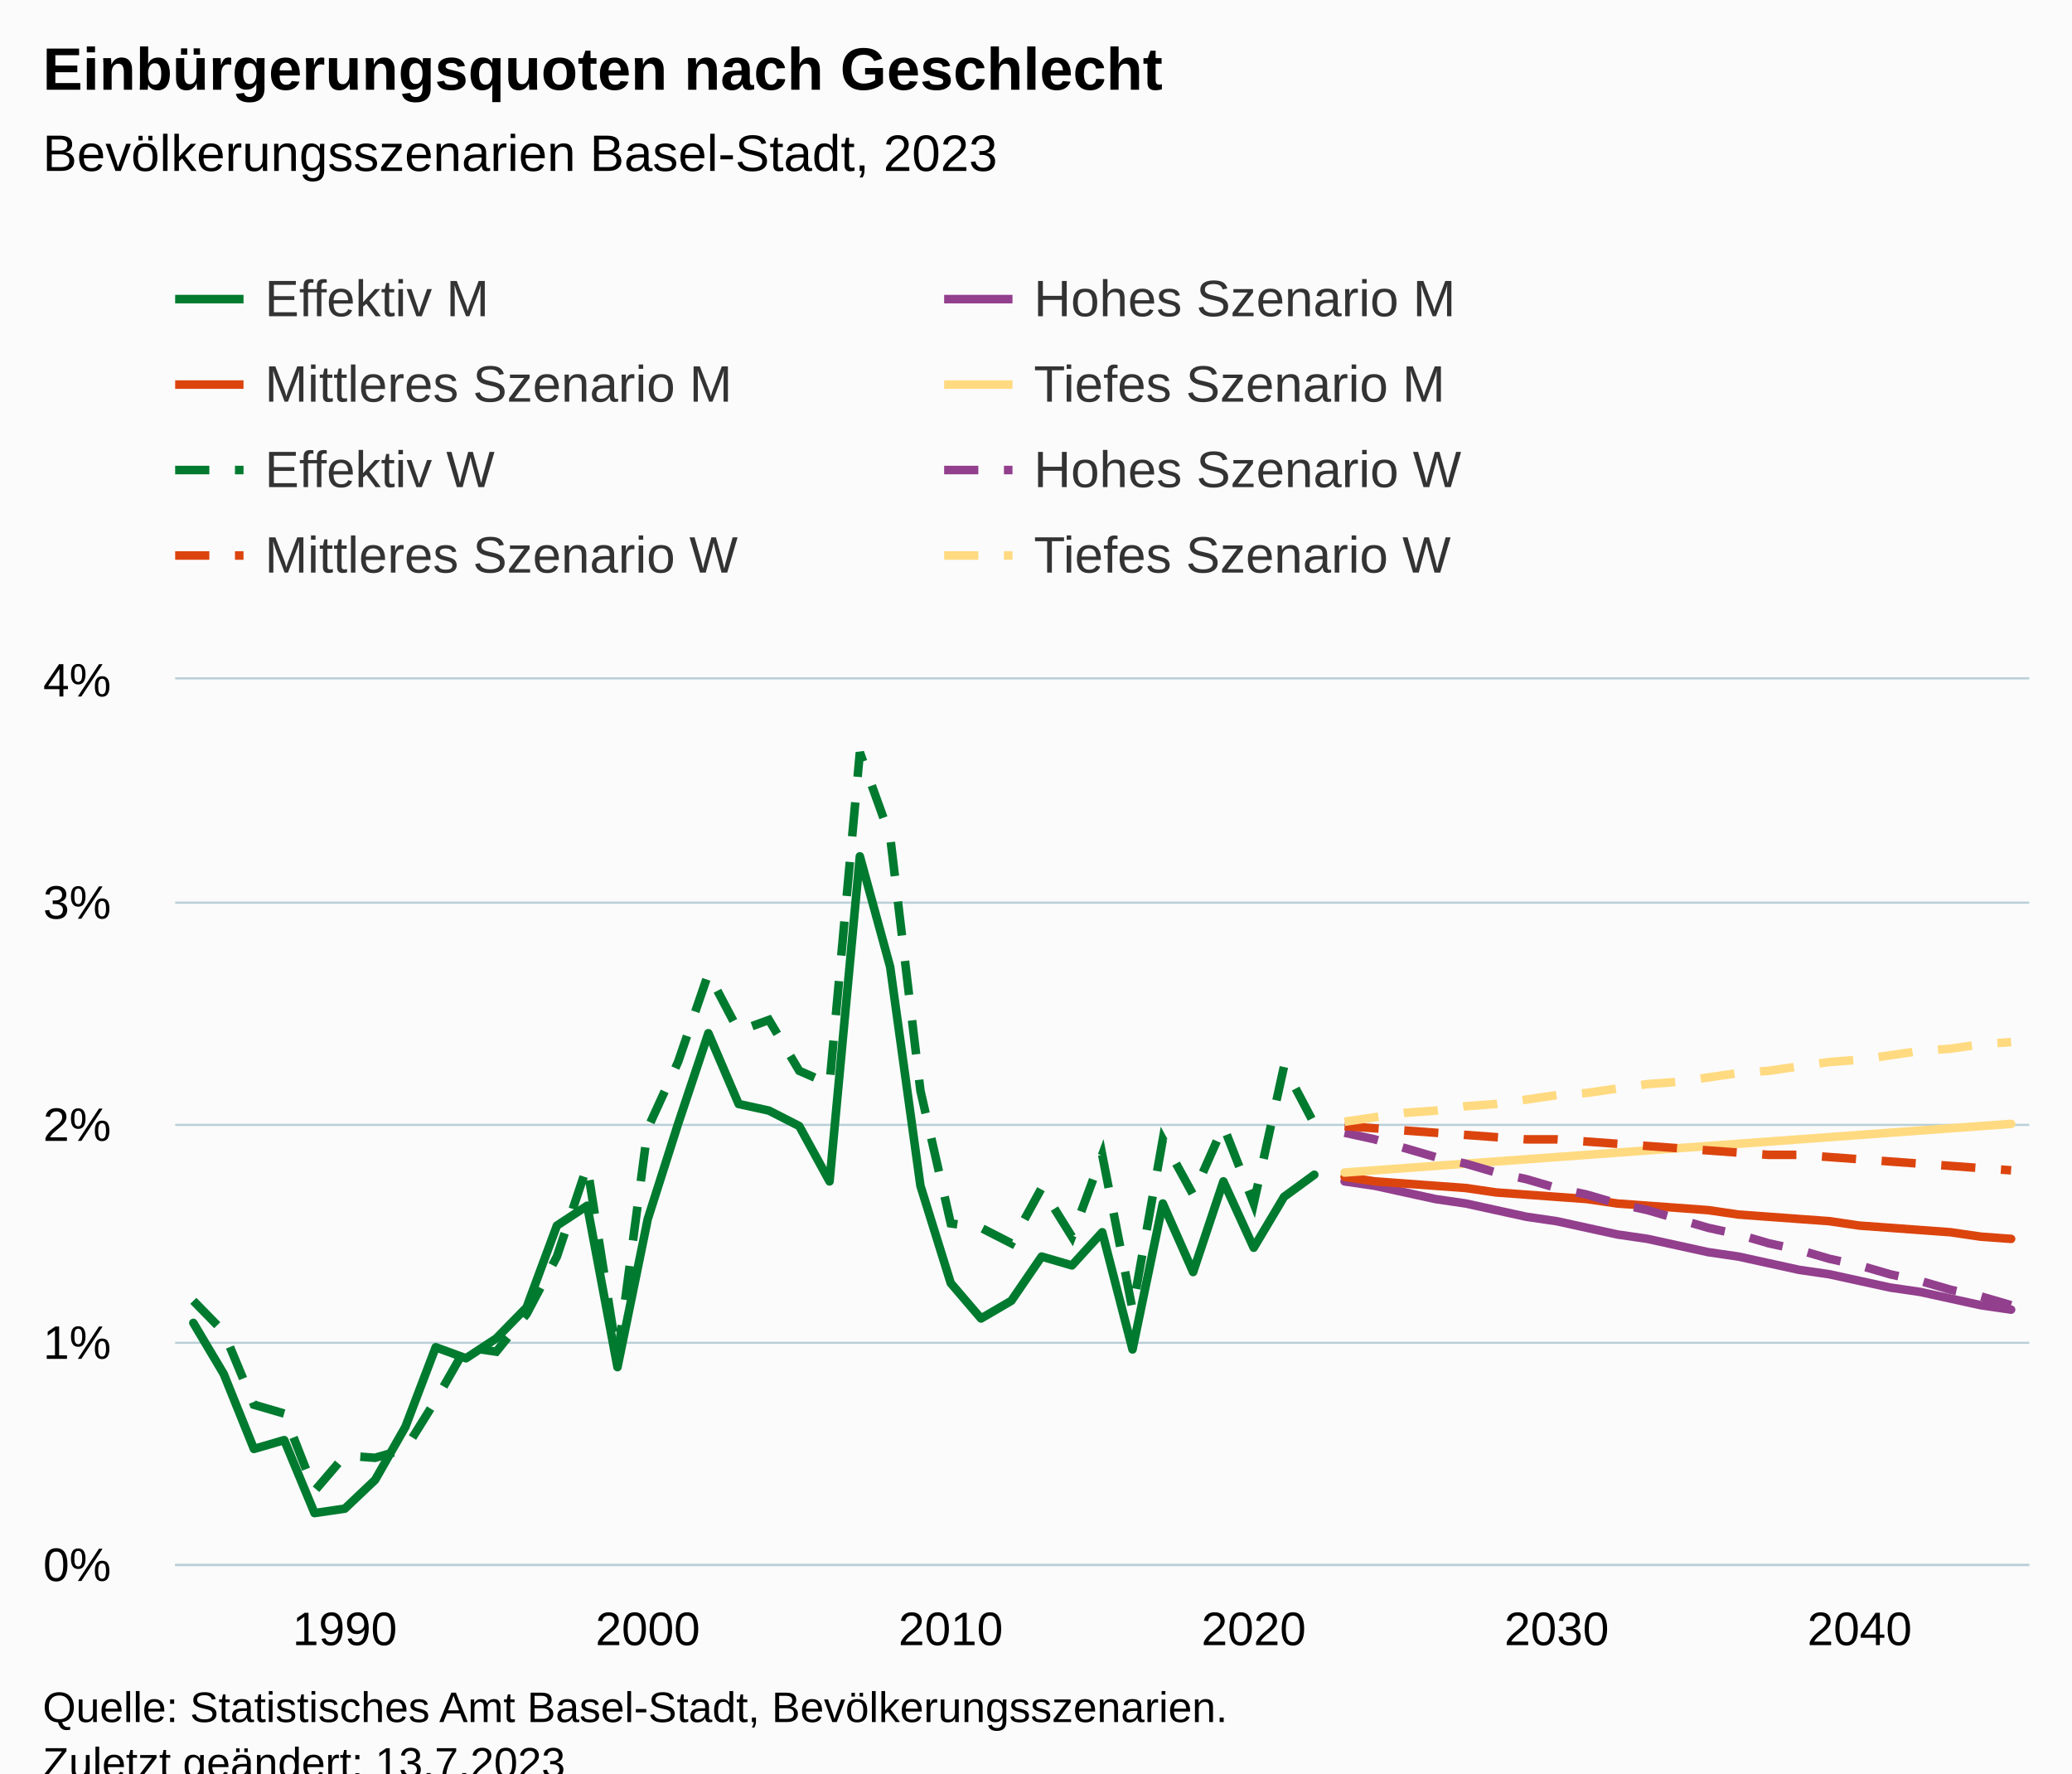
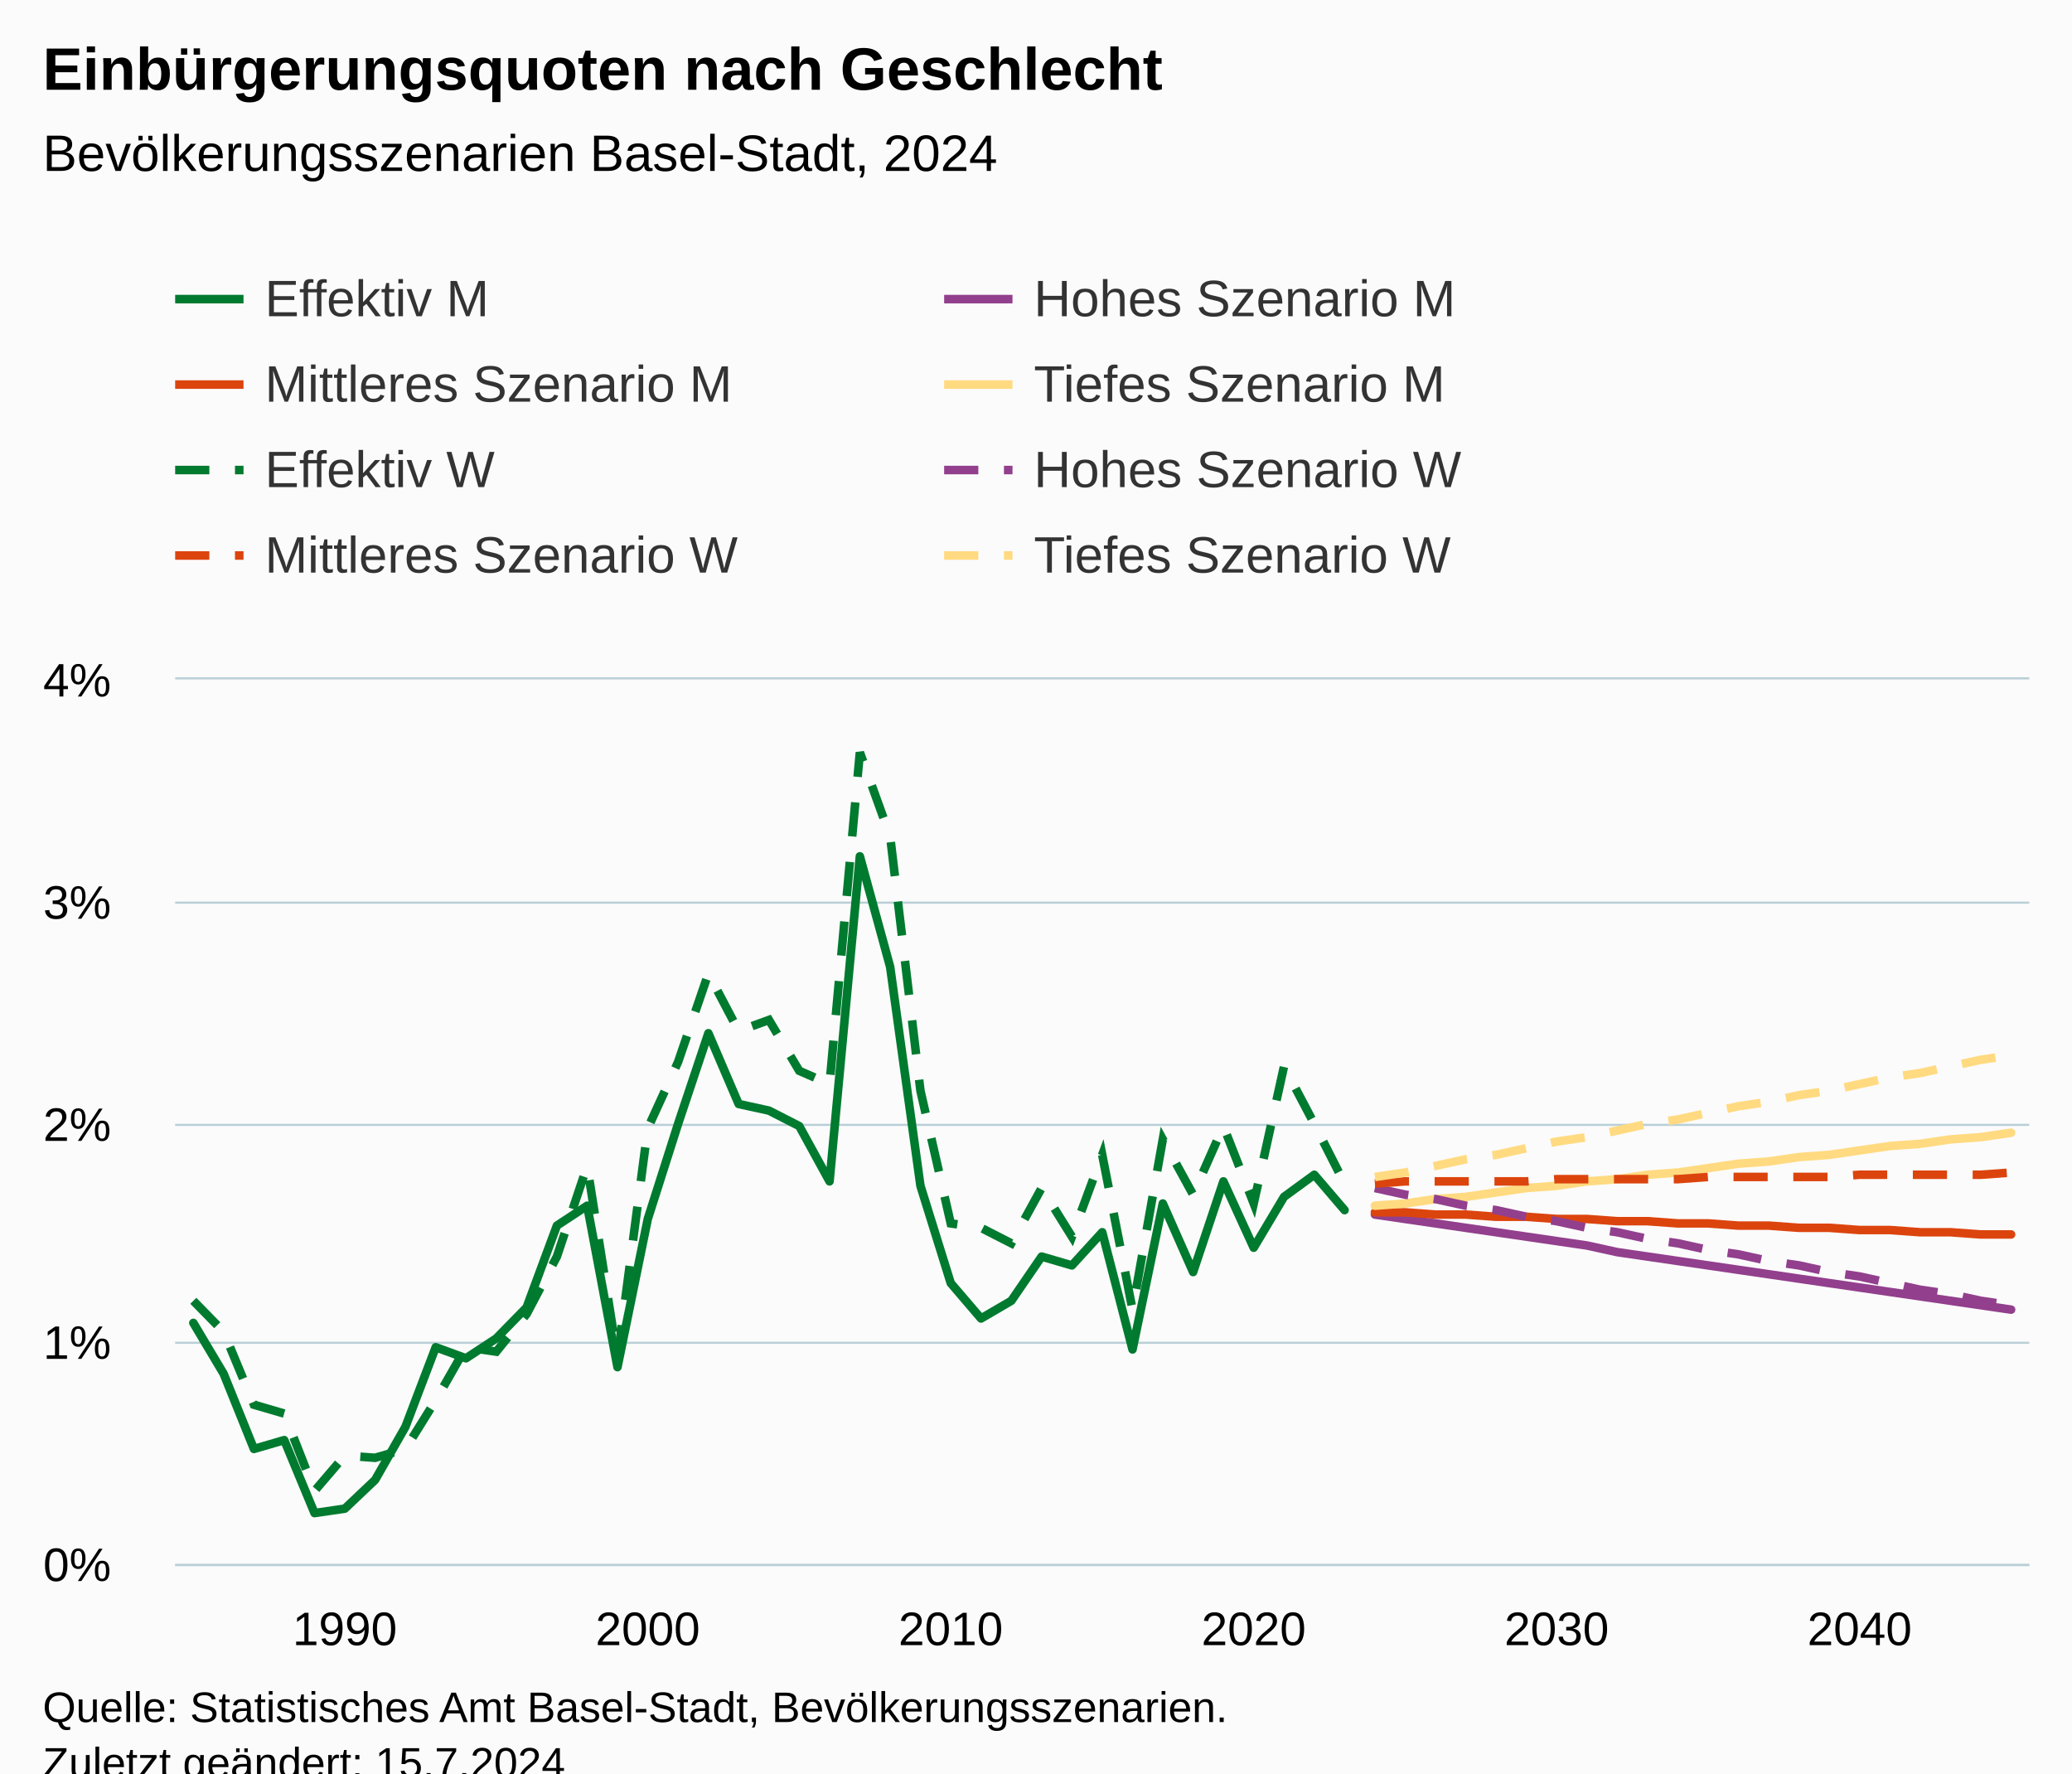
<svg xmlns="http://www.w3.org/2000/svg" version="1.1" class="highcharts-root" style="font-family:Arial;font-size:12px;" viewBox="0 0 485 415">
  <defs>
-     <clipPath id="highcharts-1zjunv8-495-">
+     <clipPath id="highcharts-p2laflj-495-">
      <rect x="0" y="0" width="434" height="207" fill="none" />
    </clipPath>
-     <clipPath id="highcharts-1zjunv8-557-">
+     <clipPath id="highcharts-p2laflj-557-">
      <rect x="0" y="0" width="434" height="207" fill="none" />
    </clipPath>
-     <clipPath id="highcharts-1zjunv8-985-">
+     <clipPath id="highcharts-p2laflj-985-">
      <rect x="41" y="159" width="434" height="207" fill="none" />
    </clipPath>
  </defs>
  <rect fill="#fbfbfb" class="highcharts-background" x="0" y="0" width="485" height="428" rx="0" ry="0" />
  <rect fill="none" class="highcharts-plot-background" x="41" y="159" width="434" height="207" />
  <g class="highcharts-pane-group" data-z-index="0" />
  <g class="highcharts-grid highcharts-xaxis-grid" data-z-index="1">
    <path fill="none" data-z-index="1" class="highcharts-grid-line" d="M 80.5 159 L 80.5 366" opacity="1" />
    <path fill="none" data-z-index="1" class="highcharts-grid-line" d="M 151.5 159 L 151.5 366" opacity="1" />
    <path fill="none" data-z-index="1" class="highcharts-grid-line" d="M 222.5 159 L 222.5 366" opacity="1" />
    <path fill="none" data-z-index="1" class="highcharts-grid-line" d="M 292.5 159 L 292.5 366" opacity="1" />
    <path fill="none" data-z-index="1" class="highcharts-grid-line" d="M 363.5 159 L 363.5 366" opacity="1" />
    <path fill="none" data-z-index="1" class="highcharts-grid-line" d="M 434.5 159 L 434.5 366" opacity="1" />
  </g>
  <g class="highcharts-grid highcharts-yaxis-grid" data-z-index="1">
    <path fill="none" stroke="#B9CFD7" stroke-width="0.5" data-z-index="1" class="highcharts-grid-line" d="M 41 366.25 L 475 366.25" opacity="1" />
    <path fill="none" stroke="#B9CFD7" stroke-width="0.5" data-z-index="1" class="highcharts-grid-line" d="M 41 314.25 L 475 314.25" opacity="1" />
    <path fill="none" stroke="#B9CFD7" stroke-width="0.5" data-z-index="1" class="highcharts-grid-line" d="M 41 263.25 L 475 263.25" opacity="1" />
    <path fill="none" stroke="#B9CFD7" stroke-width="0.5" data-z-index="1" class="highcharts-grid-line" d="M 41 211.25 L 475 211.25" opacity="1" />
    <path fill="none" stroke="#B9CFD7" stroke-width="0.5" data-z-index="1" class="highcharts-grid-line" d="M 41 158.75 L 475 158.75" opacity="1" />
  </g>
  <rect fill="none" class="highcharts-plot-border" data-z-index="1" x="41" y="159" width="434" height="207" />
  <g class="highcharts-axis highcharts-xaxis" data-z-index="2">
    <path fill="none" class="highcharts-axis-line" stroke="#B9CFD7" stroke-width="0.5" data-z-index="7" d="M 41 366.25 L 475 366.25" />
  </g>
  <g class="highcharts-axis highcharts-yaxis" data-z-index="2">
    <path fill="none" class="highcharts-axis-line" data-z-index="7" d="M 41 159 L 41 366" />
  </g>
  <g class="highcharts-series-group" data-z-index="3">
-     <g class="highcharts-series highcharts-series-0 highcharts-line-series" data-z-index="0.1" opacity="1" transform="translate(41,159) scale(1 1)" clip-path="url(#highcharts-1zjunv8-557-)">
-       <path fill="none" d="M 4.255 150.593 L 11.346 162.495 L 18.438 180.09 L 25.529 178.02 L 32.621 195.097 L 39.712 194.062 L 46.804 187.335 L 53.895 174.915 L 60.987 156.285 L 68.078 158.873 L 75.17 154.215 L 82.261 146.97 L 89.353 127.823 L 96.444 123.165 L 103.536 160.942 L 110.627 126.27 L 117.719 104.017 L 124.81 82.8 L 131.902 99.36 L 138.993 100.912 L 146.085 104.535 L 153.176 117.472 L 160.268 41.4 L 167.359 67.275 L 174.451 118.507 L 181.542 141.278 L 188.634 149.558 L 195.725 145.417 L 202.817 135.067 L 209.908 137.137 L 217 129.375 L 224.092 156.803 L 231.183 122.648 L 238.275 138.69 L 245.366 117.472 L 252.458 132.998 L 259.549 121.095 L 266.641 115.92" class="highcharts-graph" data-z-index="1" stroke="#007A2F" stroke-width="2" stroke-linejoin="round" stroke-linecap="round" />
+     <g class="highcharts-series highcharts-series-0 highcharts-line-series" data-z-index="0.1" opacity="1" transform="translate(41,159) scale(1 1)" clip-path="url(#highcharts-p2laflj-557-)">
+       <path fill="none" d="M 4.255 150.593 L 11.346 162.495 L 18.438 180.09 L 25.529 178.02 L 32.621 195.097 L 39.712 194.062 L 46.804 187.335 L 53.895 174.915 L 60.987 156.285 L 68.078 158.873 L 75.17 154.215 L 82.261 146.97 L 89.353 127.823 L 96.444 123.165 L 103.536 160.942 L 110.627 126.27 L 117.719 104.017 L 124.81 82.8 L 131.902 99.36 L 138.993 100.912 L 146.085 104.535 L 153.176 117.472 L 160.268 41.4 L 167.359 67.275 L 174.451 118.507 L 181.542 141.278 L 188.634 149.558 L 195.725 145.417 L 202.817 135.067 L 209.908 137.137 L 217 129.375 L 224.092 156.803 L 231.183 122.648 L 238.275 138.69 L 245.366 117.472 L 252.458 132.998 L 259.549 121.095 L 266.641 115.92 L 273.732 124.2" class="highcharts-graph" data-z-index="1" stroke="#007A2F" stroke-width="2" stroke-linejoin="round" stroke-linecap="round" />
    </g>
    <g class="highcharts-markers highcharts-series-0 highcharts-line-series" data-z-index="0.1" opacity="1" transform="translate(41,159) scale(1 1)" clip-path="none" />
-     <g class="highcharts-series highcharts-series-1 highcharts-line-series" data-z-index="0.1" opacity="1" transform="translate(41,159) scale(1 1)" clip-path="url(#highcharts-1zjunv8-557-)">
-       <path fill="none" d="M 273.732 117.472 L 280.824 118.507 L 287.915 120.06 L 295.007 121.612 L 302.098 122.648 L 309.19 124.2 L 316.281 125.753 L 323.373 126.787 L 330.464 128.34 L 337.556 129.892 L 344.647 130.928 L 351.739 132.48 L 358.83 134.032 L 365.922 135.067 L 373.013 136.62 L 380.105 138.173 L 387.196 139.207 L 394.288 140.76 L 401.379 142.312 L 408.471 143.347 L 415.562 144.9 L 422.654 146.452 L 429.745 147.488" class="highcharts-graph" data-z-index="1" stroke="#923F8D" stroke-width="2" stroke-linejoin="round" stroke-linecap="round" />
+     <g class="highcharts-series highcharts-series-1 highcharts-line-series" data-z-index="0.1" opacity="1" transform="translate(41,159) scale(1 1)" clip-path="url(#highcharts-p2laflj-557-)">
+       <path fill="none" d="M 280.824 125.235 L 287.915 126.27 L 295.007 127.305 L 302.098 128.34 L 309.19 129.375 L 316.281 130.41 L 323.373 131.445 L 330.464 132.48 L 337.556 134.032 L 344.647 135.067 L 351.739 136.102 L 358.83 137.137 L 365.922 138.173 L 373.013 139.207 L 380.105 140.243 L 387.196 141.278 L 394.288 142.312 L 401.379 143.347 L 408.471 144.382 L 415.562 145.417 L 422.654 146.452 L 429.745 147.488" class="highcharts-graph" data-z-index="1" stroke="#923F8D" stroke-width="2" stroke-linejoin="round" stroke-linecap="round" />
    </g>
    <g class="highcharts-markers highcharts-series-1 highcharts-line-series" data-z-index="0.1" opacity="1" transform="translate(41,159) scale(1 1)" clip-path="none" />
-     <g class="highcharts-series highcharts-series-2 highcharts-line-series" data-z-index="0.1" opacity="1" transform="translate(41,159) scale(1 1)" clip-path="url(#highcharts-1zjunv8-557-)">
-       <path fill="none" d="M 273.732 116.437 L 280.824 117.472 L 287.915 117.99 L 295.007 118.507 L 302.098 119.025 L 309.19 120.06 L 316.281 120.578 L 323.373 121.095 L 330.464 121.612 L 337.556 122.648 L 344.647 123.165 L 351.739 123.683 L 358.83 124.2 L 365.922 125.235 L 373.013 125.753 L 380.105 126.27 L 387.196 126.787 L 394.288 127.823 L 401.379 128.34 L 408.471 128.858 L 415.562 129.375 L 422.654 130.41 L 429.745 130.928" class="highcharts-graph" data-z-index="1" stroke="#DC440E" stroke-width="2" stroke-linejoin="round" stroke-linecap="round" />
+     <g class="highcharts-series highcharts-series-2 highcharts-line-series" data-z-index="0.1" opacity="1" transform="translate(41,159) scale(1 1)" clip-path="url(#highcharts-p2laflj-557-)">
+       <path fill="none" d="M 280.824 124.718 L 287.915 124.718 L 295.007 125.235 L 302.098 125.235 L 309.19 125.753 L 316.281 125.753 L 323.373 126.27 L 330.464 126.27 L 337.556 126.787 L 344.647 126.787 L 351.739 127.305 L 358.83 127.305 L 365.922 127.823 L 373.013 127.823 L 380.105 128.34 L 387.196 128.34 L 394.288 128.858 L 401.379 128.858 L 408.471 129.375 L 415.562 129.375 L 422.654 129.892 L 429.745 129.892" class="highcharts-graph" data-z-index="1" stroke="#DC440E" stroke-width="2" stroke-linejoin="round" stroke-linecap="round" />
    </g>
    <g class="highcharts-markers highcharts-series-2 highcharts-line-series" data-z-index="0.1" opacity="1" transform="translate(41,159) scale(1 1)" clip-path="none" />
-     <g class="highcharts-series highcharts-series-3 highcharts-line-series" data-z-index="0.1" opacity="1" transform="translate(41,159) scale(1 1)" clip-path="url(#highcharts-1zjunv8-557-)">
-       <path fill="none" d="M 273.732 115.403 L 280.824 114.885 L 287.915 114.368 L 295.007 113.85 L 302.098 113.332 L 309.19 112.815 L 316.281 112.297 L 323.373 111.78 L 330.464 111.263 L 337.556 110.745 L 344.647 110.227 L 351.739 109.71 L 358.83 109.192 L 365.922 108.675 L 373.013 108.157 L 380.105 107.64 L 387.196 107.122 L 394.288 106.605 L 401.379 106.088 L 408.471 105.57 L 415.562 105.053 L 422.654 104.535 L 429.745 104.017" class="highcharts-graph" data-z-index="1" stroke="#FFDA80" stroke-width="2" stroke-linejoin="round" stroke-linecap="round" />
+     <g class="highcharts-series highcharts-series-3 highcharts-line-series" data-z-index="0.1" opacity="1" transform="translate(41,159) scale(1 1)" clip-path="url(#highcharts-p2laflj-557-)">
+       <path fill="none" d="M 280.824 123.165 L 287.915 122.648 L 295.007 121.612 L 302.098 121.095 L 309.19 120.06 L 316.281 119.025 L 323.373 118.507 L 330.464 117.472 L 337.556 116.955 L 344.647 115.92 L 351.739 115.403 L 358.83 114.368 L 365.922 113.332 L 373.013 112.815 L 380.105 111.78 L 387.196 111.263 L 394.288 110.227 L 401.379 109.192 L 408.471 108.675 L 415.562 107.64 L 422.654 107.122 L 429.745 106.088" class="highcharts-graph" data-z-index="1" stroke="#FFDA80" stroke-width="2" stroke-linejoin="round" stroke-linecap="round" />
    </g>
    <g class="highcharts-markers highcharts-series-3 highcharts-line-series" data-z-index="0.1" opacity="1" transform="translate(41,159) scale(1 1)" clip-path="none" />
-     <g class="highcharts-series highcharts-series-4 highcharts-line-series" data-z-index="0.1" opacity="1" transform="translate(41,159) scale(1 1)" clip-path="url(#highcharts-1zjunv8-557-)">
-       <path fill="none" d="M 4.255 145.417 L 11.346 152.662 L 18.438 169.74 L 25.529 171.81 L 32.621 189.923 L 39.712 181.643 L 46.804 182.16 L 53.895 180.09 L 60.987 168.705 L 68.078 156.285 L 75.17 157.32 L 82.261 148.523 L 89.353 135.067 L 96.444 113.85 L 103.536 158.873 L 110.627 105.053 L 117.719 89.527 L 124.81 68.827 L 131.902 82.282 L 138.993 79.695 L 146.085 91.597 L 153.176 94.703 L 160.268 17.077 L 167.359 36.743 L 174.451 96.255 L 181.542 127.305 L 188.634 128.34 L 195.725 131.962 L 202.817 119.025 L 209.908 130.41 L 217 111.263 L 224.092 147.488 L 231.183 107.64 L 238.275 120.578 L 245.366 104.535 L 252.458 122.648 L 259.549 90.562 L 266.641 104.017" class="highcharts-graph" data-z-index="1" stroke="#007A2F" stroke-width="2" stroke-dasharray="8,6" />
+     <g class="highcharts-series highcharts-series-4 highcharts-line-series" data-z-index="0.1" opacity="1" transform="translate(41,159) scale(1 1)" clip-path="url(#highcharts-p2laflj-557-)">
+       <path fill="none" d="M 4.255 145.417 L 11.346 152.662 L 18.438 169.74 L 25.529 171.81 L 32.621 189.923 L 39.712 181.643 L 46.804 182.16 L 53.895 180.09 L 60.987 168.705 L 68.078 156.285 L 75.17 157.32 L 82.261 148.523 L 89.353 135.067 L 96.444 113.85 L 103.536 158.873 L 110.627 105.053 L 117.719 89.527 L 124.81 68.827 L 131.902 82.282 L 138.993 79.695 L 146.085 91.597 L 153.176 94.703 L 160.268 17.077 L 167.359 36.743 L 174.451 96.255 L 181.542 127.305 L 188.634 128.34 L 195.725 131.962 L 202.817 119.025 L 209.908 130.41 L 217 111.263 L 224.092 147.488 L 231.183 107.64 L 238.275 120.578 L 245.366 104.535 L 252.458 122.648 L 259.549 90.562 L 266.641 104.017 L 273.732 117.99" class="highcharts-graph" data-z-index="1" stroke="#007A2F" stroke-width="2" stroke-dasharray="8,6" />
    </g>
    <g class="highcharts-markers highcharts-series-4 highcharts-line-series" data-z-index="0.1" opacity="1" transform="translate(41,159) scale(1 1)" clip-path="none" />
-     <g class="highcharts-series highcharts-series-5 highcharts-line-series" data-z-index="0.1" opacity="1" transform="translate(41,159) scale(1 1)" clip-path="url(#highcharts-1zjunv8-557-)">
-       <path fill="none" d="M 273.732 106.088 L 280.824 107.64 L 287.915 109.71 L 295.007 111.78 L 302.098 113.332 L 309.19 115.403 L 316.281 116.955 L 323.373 119.025 L 330.464 120.578 L 337.556 122.648 L 344.647 124.2 L 351.739 126.27 L 358.83 128.34 L 365.922 129.892 L 373.013 131.962 L 380.105 133.515 L 387.196 135.585 L 394.288 137.137 L 401.379 139.207 L 408.471 140.76 L 415.562 142.83 L 422.654 144.382 L 429.745 146.452" class="highcharts-graph" data-z-index="1" stroke="#923F8D" stroke-width="2" stroke-dasharray="8,6" />
+     <g class="highcharts-series highcharts-series-5 highcharts-line-series" data-z-index="0.1" opacity="1" transform="translate(41,159) scale(1 1)" clip-path="url(#highcharts-p2laflj-557-)">
+       <path fill="none" d="M 280.824 119.025 L 287.915 120.578 L 295.007 121.612 L 302.098 123.165 L 309.19 124.2 L 316.281 125.753 L 323.373 126.787 L 330.464 128.34 L 337.556 129.375 L 344.647 130.928 L 351.739 131.962 L 358.83 133.515 L 365.922 134.55 L 373.013 136.102 L 380.105 137.137 L 387.196 138.69 L 394.288 139.725 L 401.379 141.278 L 408.471 142.83 L 415.562 143.865 L 422.654 145.417 L 429.745 146.452" class="highcharts-graph" data-z-index="1" stroke="#923F8D" stroke-width="2" stroke-dasharray="8,6" />
    </g>
    <g class="highcharts-markers highcharts-series-5 highcharts-line-series" data-z-index="0.1" opacity="1" transform="translate(41,159) scale(1 1)" clip-path="none" />
-     <g class="highcharts-series highcharts-series-6 highcharts-line-series" data-z-index="0.1" opacity="1" transform="translate(41,159) scale(1 1)" clip-path="url(#highcharts-1zjunv8-557-)">
-       <path fill="none" d="M 273.732 104.535 L 280.824 105.053 L 287.915 105.57 L 295.007 106.088 L 302.098 106.605 L 309.19 107.122 L 316.281 107.64 L 323.373 107.64 L 330.464 108.157 L 337.556 108.675 L 344.647 109.192 L 351.739 109.71 L 358.83 110.227 L 365.922 110.745 L 373.013 111.263 L 380.105 111.263 L 387.196 111.78 L 394.288 112.297 L 401.379 112.815 L 408.471 113.332 L 415.562 113.85 L 422.654 114.368 L 429.745 114.885" class="highcharts-graph" data-z-index="1" stroke="#DC440E" stroke-width="2" stroke-dasharray="8,6" />
+     <g class="highcharts-series highcharts-series-6 highcharts-line-series" data-z-index="0.1" opacity="1" transform="translate(41,159) scale(1 1)" clip-path="url(#highcharts-p2laflj-557-)">
+       <path fill="none" d="M 280.824 117.99 L 287.915 117.472 L 295.007 117.472 L 302.098 117.472 L 309.19 117.472 L 316.281 117.472 L 323.373 116.955 L 330.464 116.955 L 337.556 116.955 L 344.647 116.955 L 351.739 116.955 L 358.83 116.437 L 365.922 116.437 L 373.013 116.437 L 380.105 116.437 L 387.196 116.437 L 394.288 115.92 L 401.379 115.92 L 408.471 115.92 L 415.562 115.92 L 422.654 115.92 L 429.745 115.403" class="highcharts-graph" data-z-index="1" stroke="#DC440E" stroke-width="2" stroke-dasharray="8,6" />
    </g>
    <g class="highcharts-markers highcharts-series-6 highcharts-line-series" data-z-index="0.1" opacity="1" transform="translate(41,159) scale(1 1)" clip-path="none" />
-     <g class="highcharts-series highcharts-series-7 highcharts-line-series" data-z-index="0.1" opacity="1" transform="translate(41,159) scale(1 1)" clip-path="url(#highcharts-1zjunv8-557-)">
-       <path fill="none" d="M 273.732 103.5 L 280.824 102.465 L 287.915 101.43 L 295.007 100.912 L 302.098 99.877 L 309.19 99.36 L 316.281 98.325 L 323.373 97.29 L 330.464 96.773 L 337.556 95.738 L 344.647 94.703 L 351.739 94.185 L 358.83 93.15 L 365.922 92.115 L 373.013 91.597 L 380.105 90.562 L 387.196 89.527 L 394.288 89.01 L 401.379 87.975 L 408.471 86.94 L 415.562 86.422 L 422.654 85.388 L 429.745 84.87" class="highcharts-graph" data-z-index="1" stroke="#FFDA80" stroke-width="2" stroke-dasharray="8,6" />
+     <g class="highcharts-series highcharts-series-7 highcharts-line-series" data-z-index="0.1" opacity="1" transform="translate(41,159) scale(1 1)" clip-path="url(#highcharts-p2laflj-557-)">
+       <path fill="none" d="M 280.824 116.437 L 287.915 115.403 L 295.007 113.85 L 302.098 112.297 L 309.19 111.263 L 316.281 109.71 L 323.373 108.157 L 330.464 107.122 L 337.556 105.57 L 344.647 104.017 L 351.739 102.983 L 358.83 101.43 L 365.922 99.877 L 373.013 98.843 L 380.105 97.29 L 387.196 96.255 L 394.288 94.703 L 401.379 93.15 L 408.471 92.115 L 415.562 90.562 L 422.654 89.01 L 429.745 87.975" class="highcharts-graph" data-z-index="1" stroke="#FFDA80" stroke-width="2" stroke-dasharray="8,6" />
    </g>
    <g class="highcharts-markers highcharts-series-7 highcharts-line-series" data-z-index="0.1" opacity="1" transform="translate(41,159) scale(1 1)" clip-path="none" />
  </g>
  <text x="10" text-anchor="start" class="highcharts-title" data-z-index="4" style="color:#000000;font-size:14px;font-weight:bold;fill:#000000;" y="21">
    <tspan>Einbürgerungsquoten nach Geschlecht</tspan>
  </text>
  <text x="10" text-anchor="start" class="highcharts-subtitle" data-z-index="4" style="color:#000000;font-size:12px;font-weight:normal;fill:#000000;" y="40">
-     <tspan>Bevölkerungsszenarien Basel-Stadt, 2023</tspan>
+     <tspan>Bevölkerungsszenarien Basel-Stadt, 2024</tspan>
  </text>
  <text x="10" text-anchor="start" class="highcharts-caption" data-z-index="4" style="color:#666666;fill:#666666;" y="400" />
  <g class="highcharts-legend" data-z-index="7" transform="translate(33,56)">
    <rect fill="none" class="highcharts-legend-box" rx="0" ry="0" x="0" y="0" width="356" height="91" visibility="visible" />
    <g data-z-index="1">
      <g>
        <g class="highcharts-legend-item highcharts-line-series highcharts-color-undefined highcharts-series-0" data-z-index="1" transform="translate(8,3)">
          <path fill="none" d="M 0 11 L 16 11" class="highcharts-graph" stroke="#007A2F" stroke-width="2" />
          <text x="21" style="color:#333333;cursor:pointer;font-size:12px;font-weight:normal;fill:#333333;" text-anchor="start" data-z-index="2" y="15">
            <tspan>Effektiv M</tspan>
          </text>
        </g>
        <g class="highcharts-legend-item highcharts-line-series highcharts-color-undefined highcharts-series-1" data-z-index="1" transform="translate(188,3)">
          <path fill="none" d="M 0 11 L 16 11" class="highcharts-graph" stroke="#923F8D" stroke-width="2" />
          <text x="21" y="15" style="color:#333333;cursor:pointer;font-size:12px;font-weight:normal;fill:#333333;" text-anchor="start" data-z-index="2">
            <tspan>Hohes Szenario M</tspan>
          </text>
        </g>
        <g class="highcharts-legend-item highcharts-line-series highcharts-color-undefined highcharts-series-2" data-z-index="1" transform="translate(8,23)">
          <path fill="none" d="M 0 11 L 16 11" class="highcharts-graph" stroke="#DC440E" stroke-width="2" />
          <text x="21" y="15" style="color:#333333;cursor:pointer;font-size:12px;font-weight:normal;fill:#333333;" text-anchor="start" data-z-index="2">
            <tspan>Mittleres Szenario M</tspan>
          </text>
        </g>
        <g class="highcharts-legend-item highcharts-line-series highcharts-color-undefined highcharts-series-3" data-z-index="1" transform="translate(188,23)">
          <path fill="none" d="M 0 11 L 16 11" class="highcharts-graph" stroke="#FFDA80" stroke-width="2" />
          <text x="21" y="15" style="color:#333333;cursor:pointer;font-size:12px;font-weight:normal;fill:#333333;" text-anchor="start" data-z-index="2">
            <tspan>Tiefes Szenario M</tspan>
          </text>
        </g>
        <g class="highcharts-legend-item highcharts-line-series highcharts-color-undefined highcharts-series-4" data-z-index="1" transform="translate(8,43)">
          <path fill="none" d="M 0 11 L 16 11" class="highcharts-graph" stroke-dasharray="8,6" stroke="#007A2F" stroke-width="2" />
          <text x="21" y="15" style="color:#333333;cursor:pointer;font-size:12px;font-weight:normal;fill:#333333;" text-anchor="start" data-z-index="2">
            <tspan>Effektiv W</tspan>
          </text>
        </g>
        <g class="highcharts-legend-item highcharts-line-series highcharts-color-undefined highcharts-series-5" data-z-index="1" transform="translate(188,43)">
          <path fill="none" d="M 0 11 L 16 11" class="highcharts-graph" stroke-dasharray="8,6" stroke="#923F8D" stroke-width="2" />
          <text x="21" y="15" style="color:#333333;cursor:pointer;font-size:12px;font-weight:normal;fill:#333333;" text-anchor="start" data-z-index="2">
            <tspan>Hohes Szenario W</tspan>
          </text>
        </g>
        <g class="highcharts-legend-item highcharts-line-series highcharts-color-undefined highcharts-series-6" data-z-index="1" transform="translate(8,63)">
          <path fill="none" d="M 0 11 L 16 11" class="highcharts-graph" stroke-dasharray="8,6" stroke="#DC440E" stroke-width="2" />
          <text x="21" y="15" style="color:#333333;cursor:pointer;font-size:12px;font-weight:normal;fill:#333333;" text-anchor="start" data-z-index="2">
            <tspan>Mittleres Szenario W</tspan>
          </text>
        </g>
        <g class="highcharts-legend-item highcharts-line-series highcharts-color-undefined highcharts-series-7" data-z-index="1" transform="translate(188,63)">
          <path fill="none" d="M 0 11 L 16 11" class="highcharts-graph" stroke-dasharray="8,6" stroke="#FFDA80" stroke-width="2" />
          <text x="21" y="15" style="color:#333333;cursor:pointer;font-size:12px;font-weight:normal;fill:#333333;" text-anchor="start" data-z-index="2">
            <tspan>Tiefes Szenario W</tspan>
          </text>
        </g>
      </g>
    </g>
  </g>
  <g class="highcharts-axis-labels highcharts-xaxis-labels" data-z-index="7">
    <text x="80.712" style="color:#000000;cursor:default;font-size:11px;fill:#000000;" text-anchor="middle" transform="translate(0,0)" y="385" opacity="1">1990</text>
    <text x="151.627" style="color:#000000;cursor:default;font-size:11px;fill:#000000;" text-anchor="middle" transform="translate(0,0)" y="385" opacity="1">2000</text>
    <text x="222.542" style="color:#000000;cursor:default;font-size:11px;fill:#000000;" text-anchor="middle" transform="translate(0,0)" y="385" opacity="1">2010</text>
    <text x="293.458" style="color:#000000;cursor:default;font-size:11px;fill:#000000;" text-anchor="middle" transform="translate(0,0)" y="385" opacity="1">2020</text>
    <text x="364.373" style="color:#000000;cursor:default;font-size:11px;fill:#000000;" text-anchor="middle" transform="translate(0,0)" y="385" opacity="1">2030</text>
    <text x="435.288" style="color:#000000;cursor:default;font-size:11px;fill:#000000;" text-anchor="middle" transform="translate(0,0)" y="385" opacity="1">2040</text>
  </g>
  <g class="highcharts-axis-labels highcharts-yaxis-labels" data-z-index="7">
    <text x="26" style="color:#000000;cursor:default;font-size:11px;fill:#000000;" text-anchor="end" transform="translate(0,0)" y="370" opacity="1">0%</text>
    <text x="26" style="color:#000000;cursor:default;font-size:11px;fill:#000000;" text-anchor="end" transform="translate(0,0)" y="318" opacity="1">1%</text>
    <text x="26" style="color:#000000;cursor:default;font-size:11px;fill:#000000;" text-anchor="end" transform="translate(0,0)" y="267" opacity="1">2%</text>
    <text x="26" style="color:#000000;cursor:default;font-size:11px;fill:#000000;" text-anchor="end" transform="translate(0,0)" y="215" opacity="1">3%</text>
    <text x="26" style="color:#000000;cursor:default;font-size:11px;fill:#000000;" text-anchor="end" transform="translate(0,0)" y="163" opacity="1">4%</text>
  </g>
  <text x="10" class="highcharts-credits" text-anchor="start" data-z-index="8" style="cursor:default;color:#000000;font-size:10px;fill:#000000;" y="403">
    <tspan>Quelle: Statistisches Amt Basel-Stadt, Bevölkerungsszenarien.</tspan>
-     <tspan x="10" dy="13">Zuletzt geändert: 13.7.2023</tspan>
+     <tspan x="10" dy="13">Zuletzt geändert: 15.7.2024</tspan>
  </text>
-   <g class="highcharts-control-points" data-z-index="99" clip-path="url(#highcharts-1zjunv8-985-)" />
+   <g class="highcharts-control-points" data-z-index="99" clip-path="url(#highcharts-p2laflj-985-)" />
</svg>
